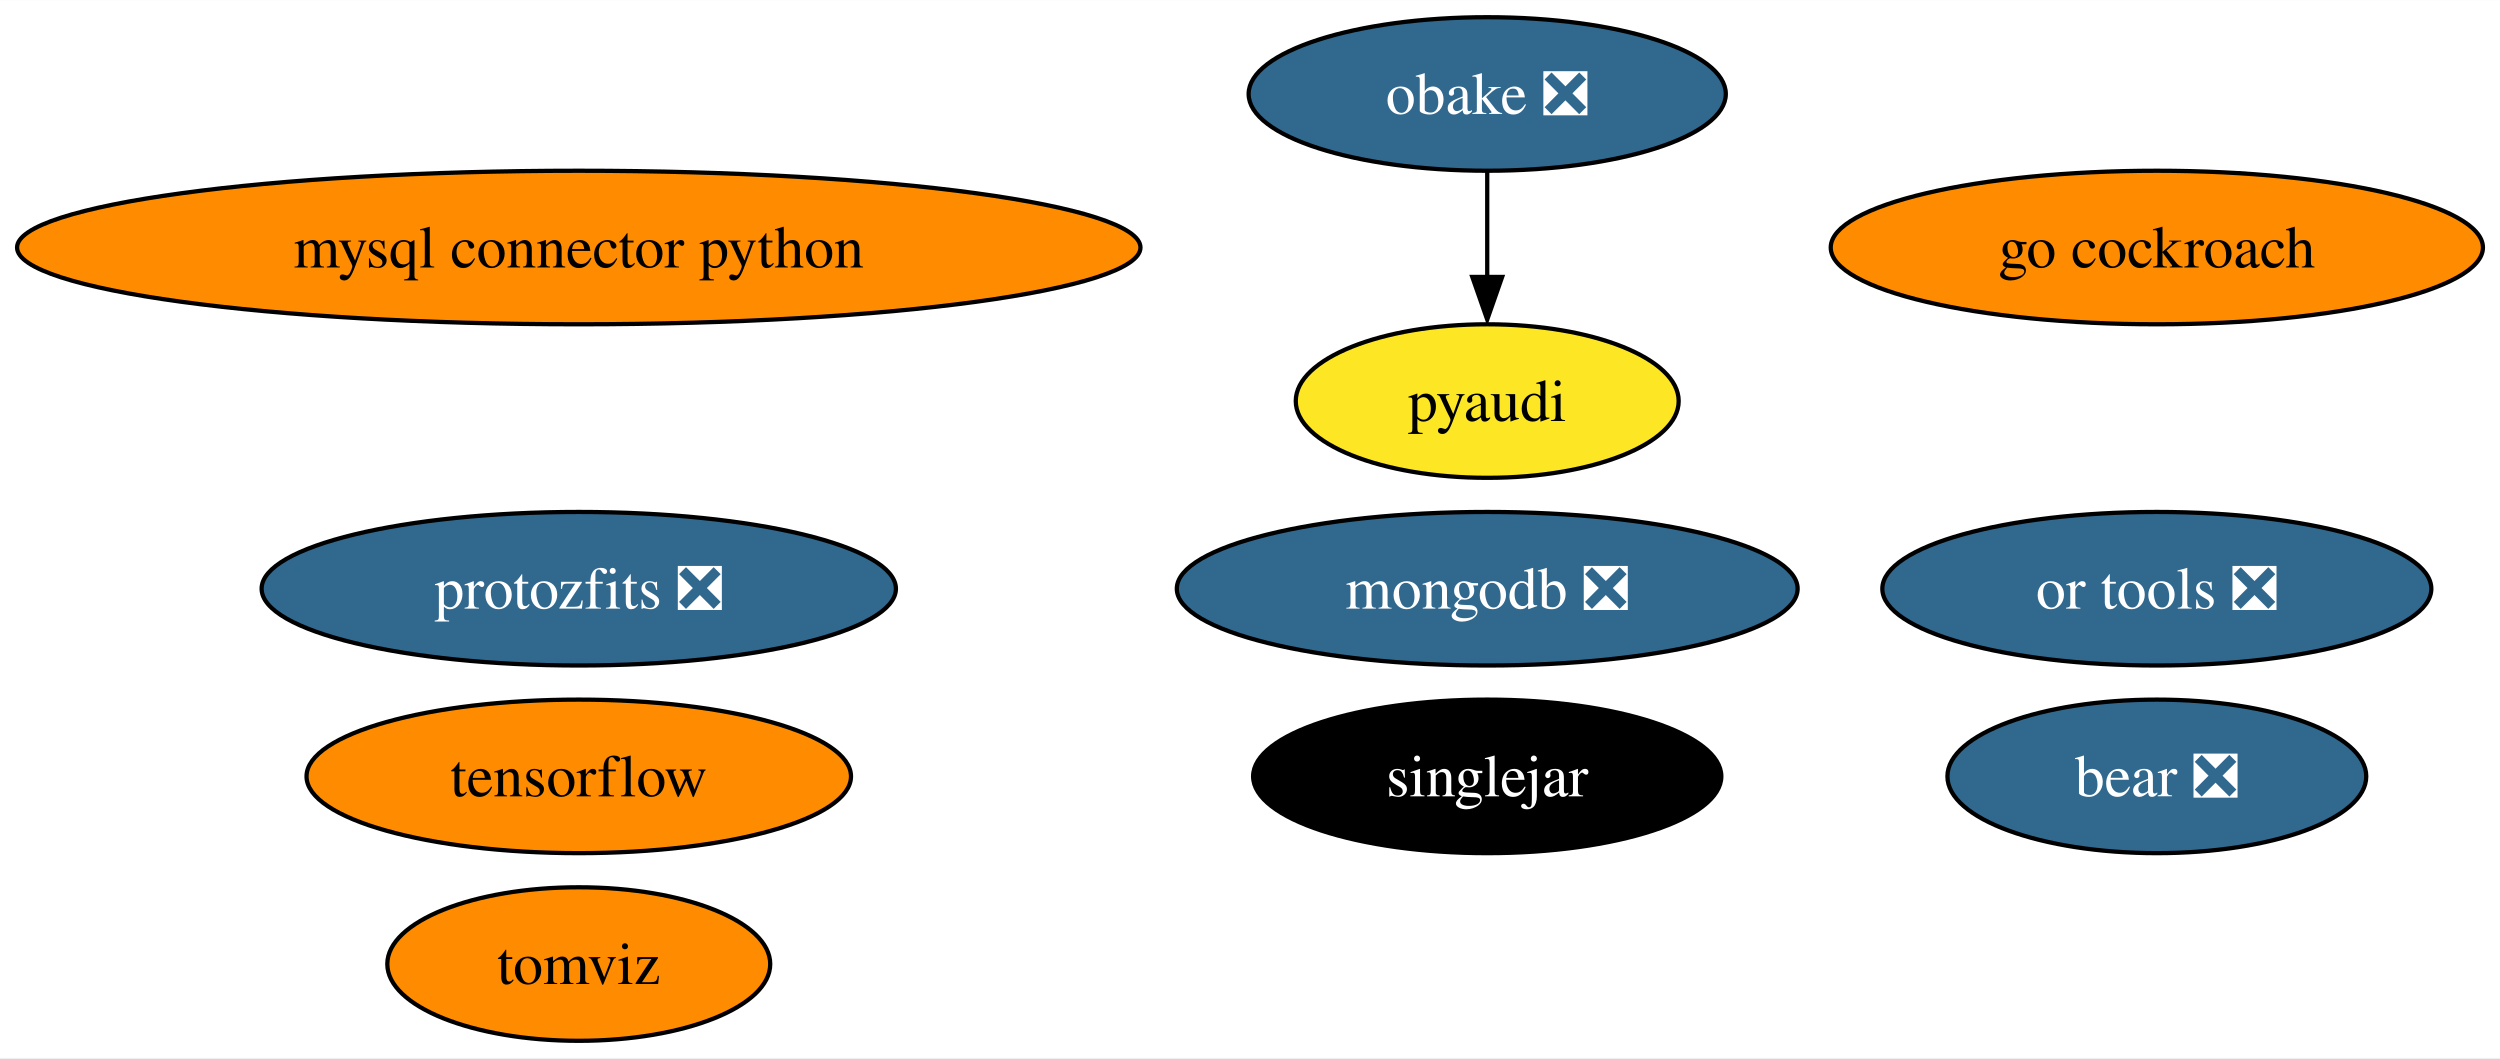
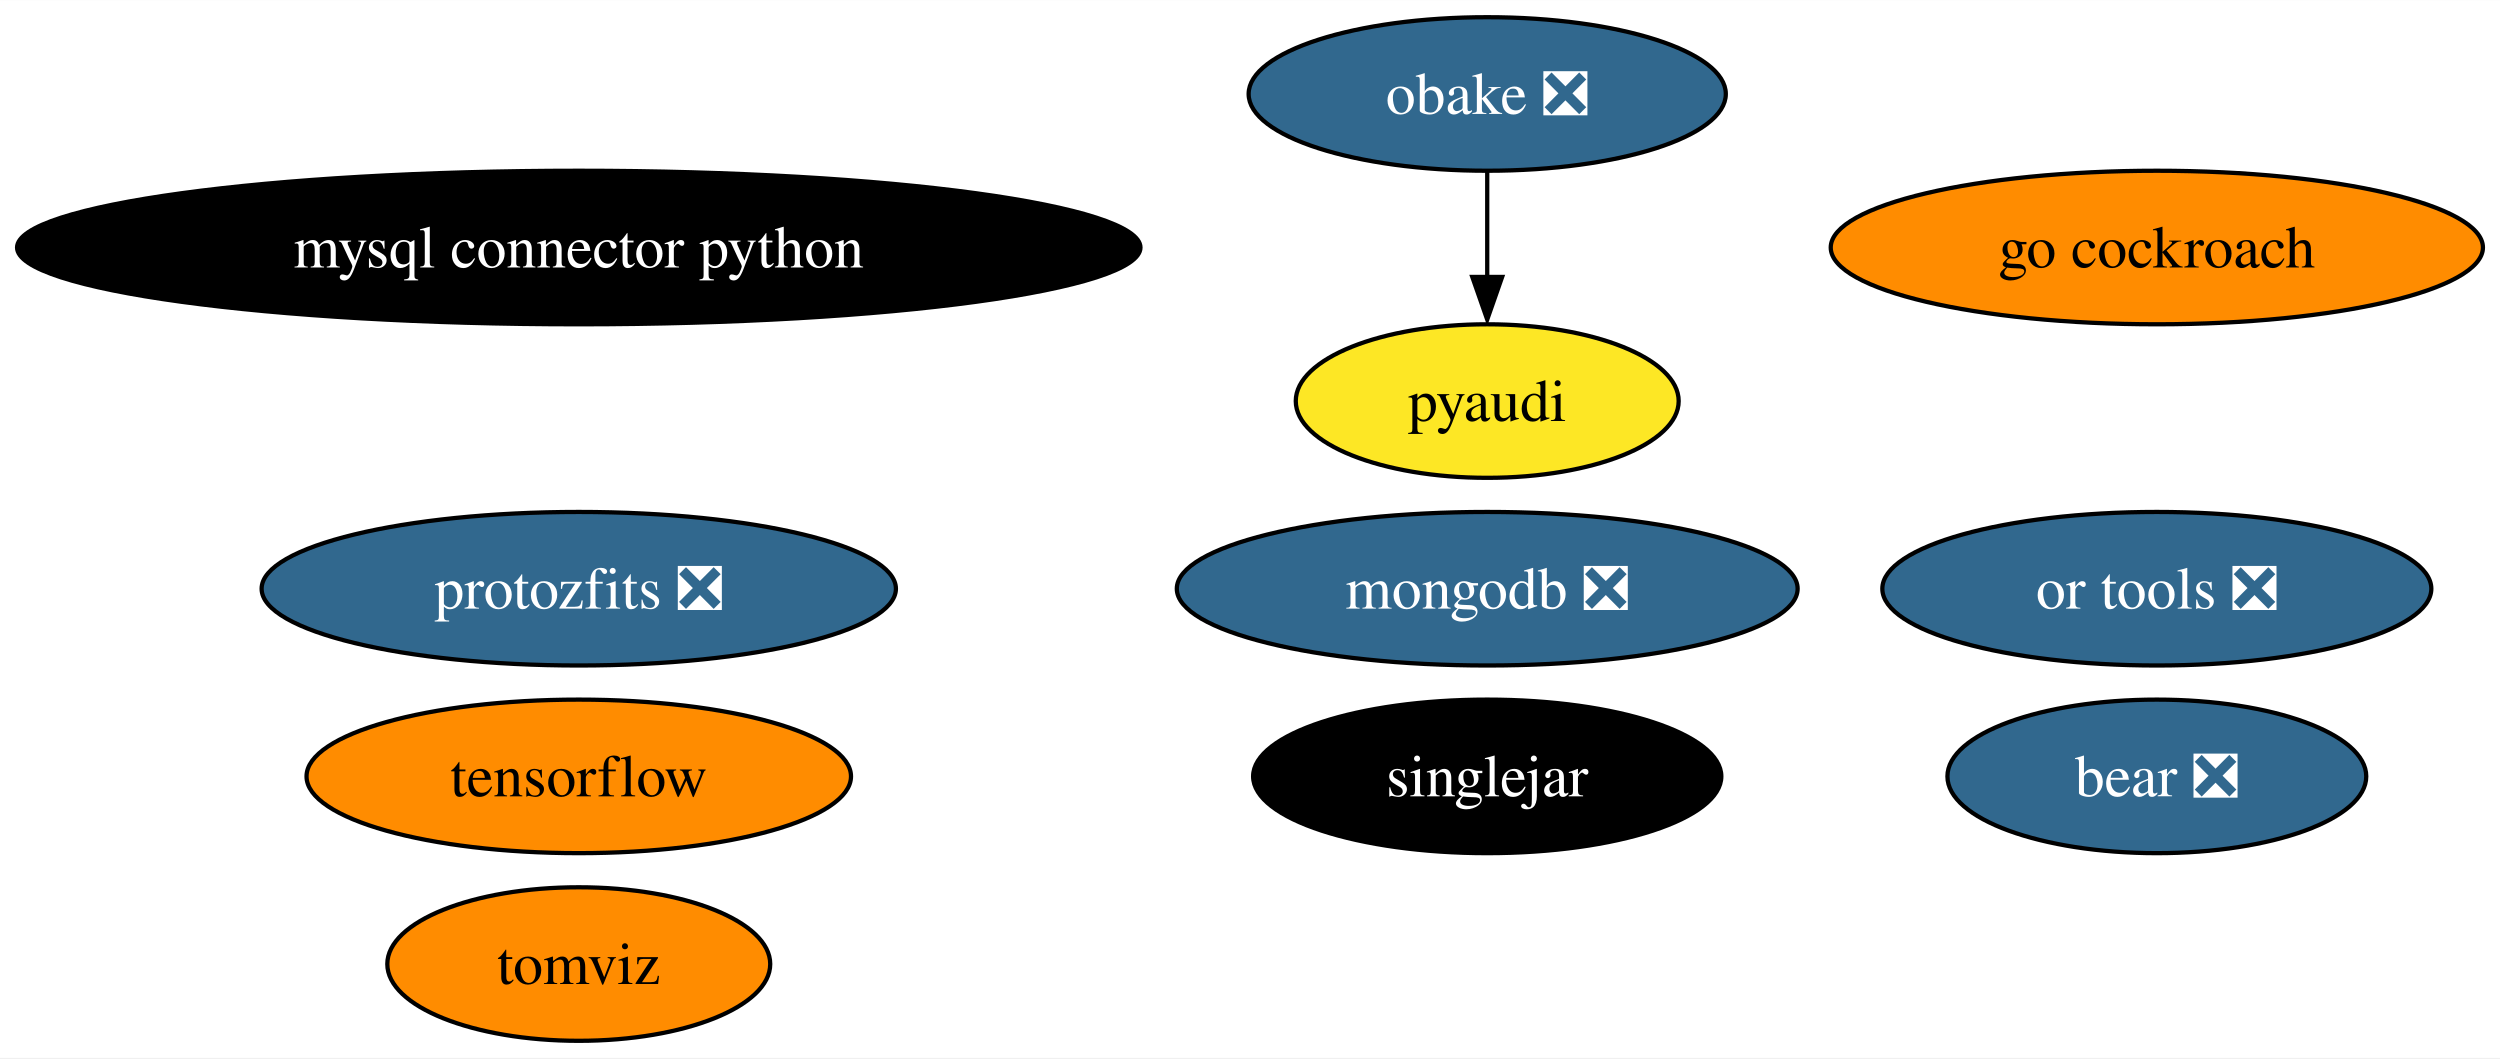
<svg xmlns="http://www.w3.org/2000/svg" xmlns:xlink="http://www.w3.org/1999/xlink" width="586pt" height="248pt" viewBox="0.00 0.00 586.16 248.00">
  <g id="graph0" class="graph" transform="scale(1 1) rotate(0) translate(4 244)">
    <polygon fill="white" stroke="none" points="-4,4 -4,-244 582.16,-244 582.16,4 -4,4" />
    <g id="node1" class="node">
      <g id="a_node1">
        <a xlink:href="https://github.com/conda-forge/mysql-connector-python-feedstock" xlink:title="mysql connector python">
-           <ellipse fill="#ff8c00" stroke="black" cx="131.7" cy="-186" rx="131.7" ry="18" />
-           <text text-anchor="middle" x="131.7" y="-181.32" font-family="Times,serif" font-size="14.00">mysql connector python</text>
+           <ellipse fill="#000000" stroke="black" cx="131.7" cy="-186" rx="131.7" ry="18" />
+           <text text-anchor="middle" x="131.7" y="-181.32" font-family="Times,serif" font-size="14.00" fill="white">mysql connector python</text>
        </a>
      </g>
    </g>
    <g id="node2" class="node">
      <g id="a_node2">
        <a xlink:href="https://github.com/conda-forge/pyaudi-feedstock" xlink:title="pyaudi">
          <ellipse fill="#fde725" stroke="black" cx="344.7" cy="-150" rx="44.89" ry="18" />
          <text text-anchor="middle" x="344.7" y="-145.32" font-family="Times,serif" font-size="14.00">pyaudi</text>
        </a>
      </g>
    </g>
    <g id="node3" class="node">
      <g id="a_node3">
        <a xlink:href="https://github.com/conda-forge/tensorflow-feedstock" xlink:title="tensorflow">
          <ellipse fill="#ff8c00" stroke="black" cx="131.7" cy="-62" rx="63.83" ry="18" />
          <text text-anchor="middle" x="131.7" y="-57.33" font-family="Times,serif" font-size="14.00">tensorflow</text>
        </a>
      </g>
    </g>
    <g id="node4" class="node">
      <g id="a_node4">
        <a xlink:href="https://github.com/conda-forge/mongodb-feedstock/pull/76" xlink:title="mongodb ❎">
          <ellipse fill="#31688e" stroke="black" cx="344.7" cy="-106" rx="72.78" ry="18" />
          <text text-anchor="middle" x="344.7" y="-101.33" font-family="Times,serif" font-size="14.00" fill="white">mongodb ❎</text>
        </a>
      </g>
    </g>
    <g id="node5" class="node">
      <g id="a_node5">
        <a xlink:href="https://github.com/conda-forge/obake-feedstock/pull/41" xlink:title="obake ❎">
          <ellipse fill="#31688e" stroke="black" cx="344.7" cy="-222" rx="55.94" ry="18" />
          <text text-anchor="middle" x="344.7" y="-217.32" font-family="Times,serif" font-size="14.00" fill="white">obake ❎</text>
        </a>
      </g>
    </g>
    <g id="edge1" class="edge">
      <path fill="none" stroke="black" d="M344.7,-203.7C344.7,-196.24 344.7,-187.32 344.7,-178.97" />
      <polygon fill="black" stroke="black" points="348.2,-179.1 344.7,-169.1 341.2,-179.1 348.2,-179.1" />
    </g>
    <g id="node6" class="node">
      <g id="a_node6">
        <a xlink:href="https://github.com/conda-forge/go-cockroach-feedstock" xlink:title="go cockroach">
          <ellipse fill="#ff8c00" stroke="black" cx="501.7" cy="-186" rx="76.46" ry="18" />
          <text text-anchor="middle" x="501.7" y="-181.32" font-family="Times,serif" font-size="14.00">go cockroach</text>
        </a>
      </g>
    </g>
    <g id="node7" class="node">
      <g id="a_node7">
        <a xlink:href="https://github.com/conda-forge/tomviz-feedstock" xlink:title="tomviz">
          <ellipse fill="#ff8c00" stroke="black" cx="131.7" cy="-18" rx="44.89" ry="18" />
          <text text-anchor="middle" x="131.7" y="-13.32" font-family="Times,serif" font-size="14.00">tomviz</text>
        </a>
      </g>
    </g>
    <g id="node8" class="node">
      <g id="a_node8">
        <a xlink:href="https://github.com/conda-forge/protozfits-feedstock/pull/24" xlink:title="protozfits ❎">
          <ellipse fill="#31688e" stroke="black" cx="131.7" cy="-106" rx="74.36" ry="18" />
          <text text-anchor="middle" x="131.7" y="-101.33" font-family="Times,serif" font-size="14.00" fill="white">protozfits ❎</text>
        </a>
      </g>
    </g>
    <g id="node9" class="node">
      <g id="a_node9">
        <a xlink:href="https://github.com/conda-forge/or-tools-feedstock/pull/48" xlink:title="or tools ❎">
          <ellipse fill="#31688e" stroke="black" cx="501.7" cy="-106" rx="64.36" ry="18" />
          <text text-anchor="middle" x="501.7" y="-101.33" font-family="Times,serif" font-size="14.00" fill="white">or tools ❎</text>
        </a>
      </g>
    </g>
    <g id="node10" class="node">
      <g id="a_node10">
        <a xlink:href="https://github.com/conda-forge/bear-feedstock/pull/39" xlink:title="bear ❎">
          <ellipse fill="#31688e" stroke="black" cx="501.7" cy="-62" rx="49.1" ry="18" />
          <text text-anchor="middle" x="501.7" y="-57.33" font-family="Times,serif" font-size="14.00" fill="white">bear ❎</text>
        </a>
      </g>
    </g>
    <g id="node11" class="node">
      <g id="a_node11">
        <a xlink:href="https://github.com/conda-forge/singlejar-feedstock" xlink:title="singlejar">
          <ellipse fill="#000000" stroke="black" cx="344.7" cy="-62" rx="54.89" ry="18" />
          <text text-anchor="middle" x="344.7" y="-57.33" font-family="Times,serif" font-size="14.00" fill="white">singlejar</text>
        </a>
      </g>
    </g>
  </g>
</svg>
